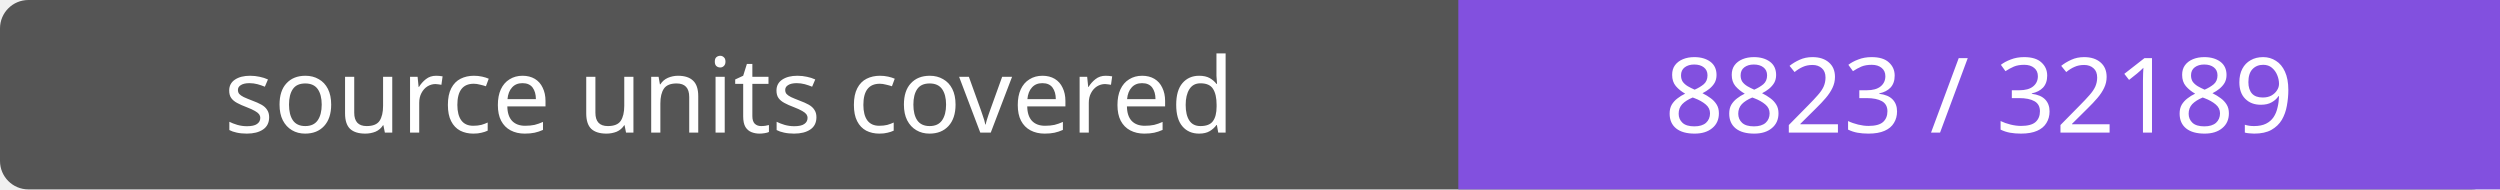
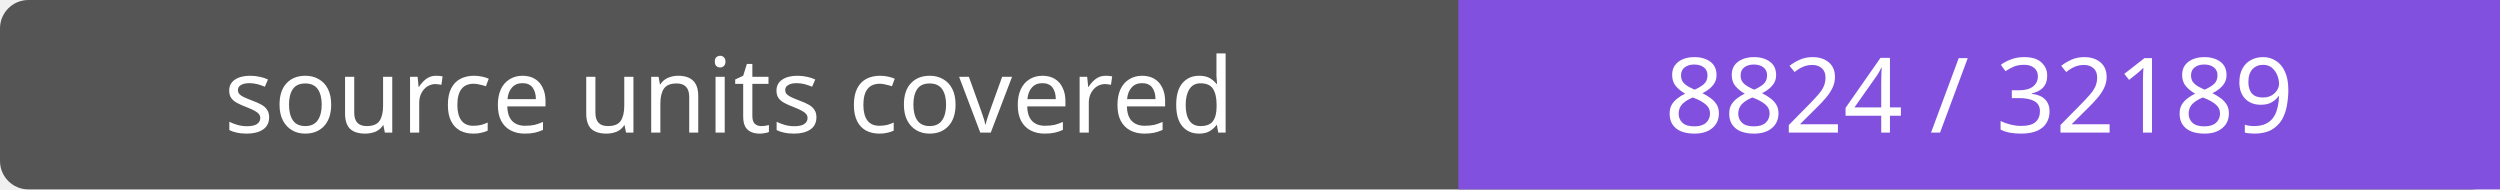
- <svg xmlns="http://www.w3.org/2000/svg" width="264" height="20" role="img" aria-label="source units covered: 8823 / 32189">
+ <svg xmlns="http://www.w3.org/2000/svg" width="264" height="20" role="img" aria-label="source units covered: 8824 / 32189">
  <rect width="264" height="20" rx="3" fill="#555" />
  <path fill="#8250df" d="M154 0h110v20H154z" />
  <g fill="#fff" text-anchor="middle" font-family="Verdana,sans-serif" font-size="11">
    <text x="77.0" y="14">source units covered</text>
-     <text x="209.0" y="14">8823 / 32189</text>
+     <text x="209.0" y="14">8824 / 32189</text>
  </g>
</svg>
